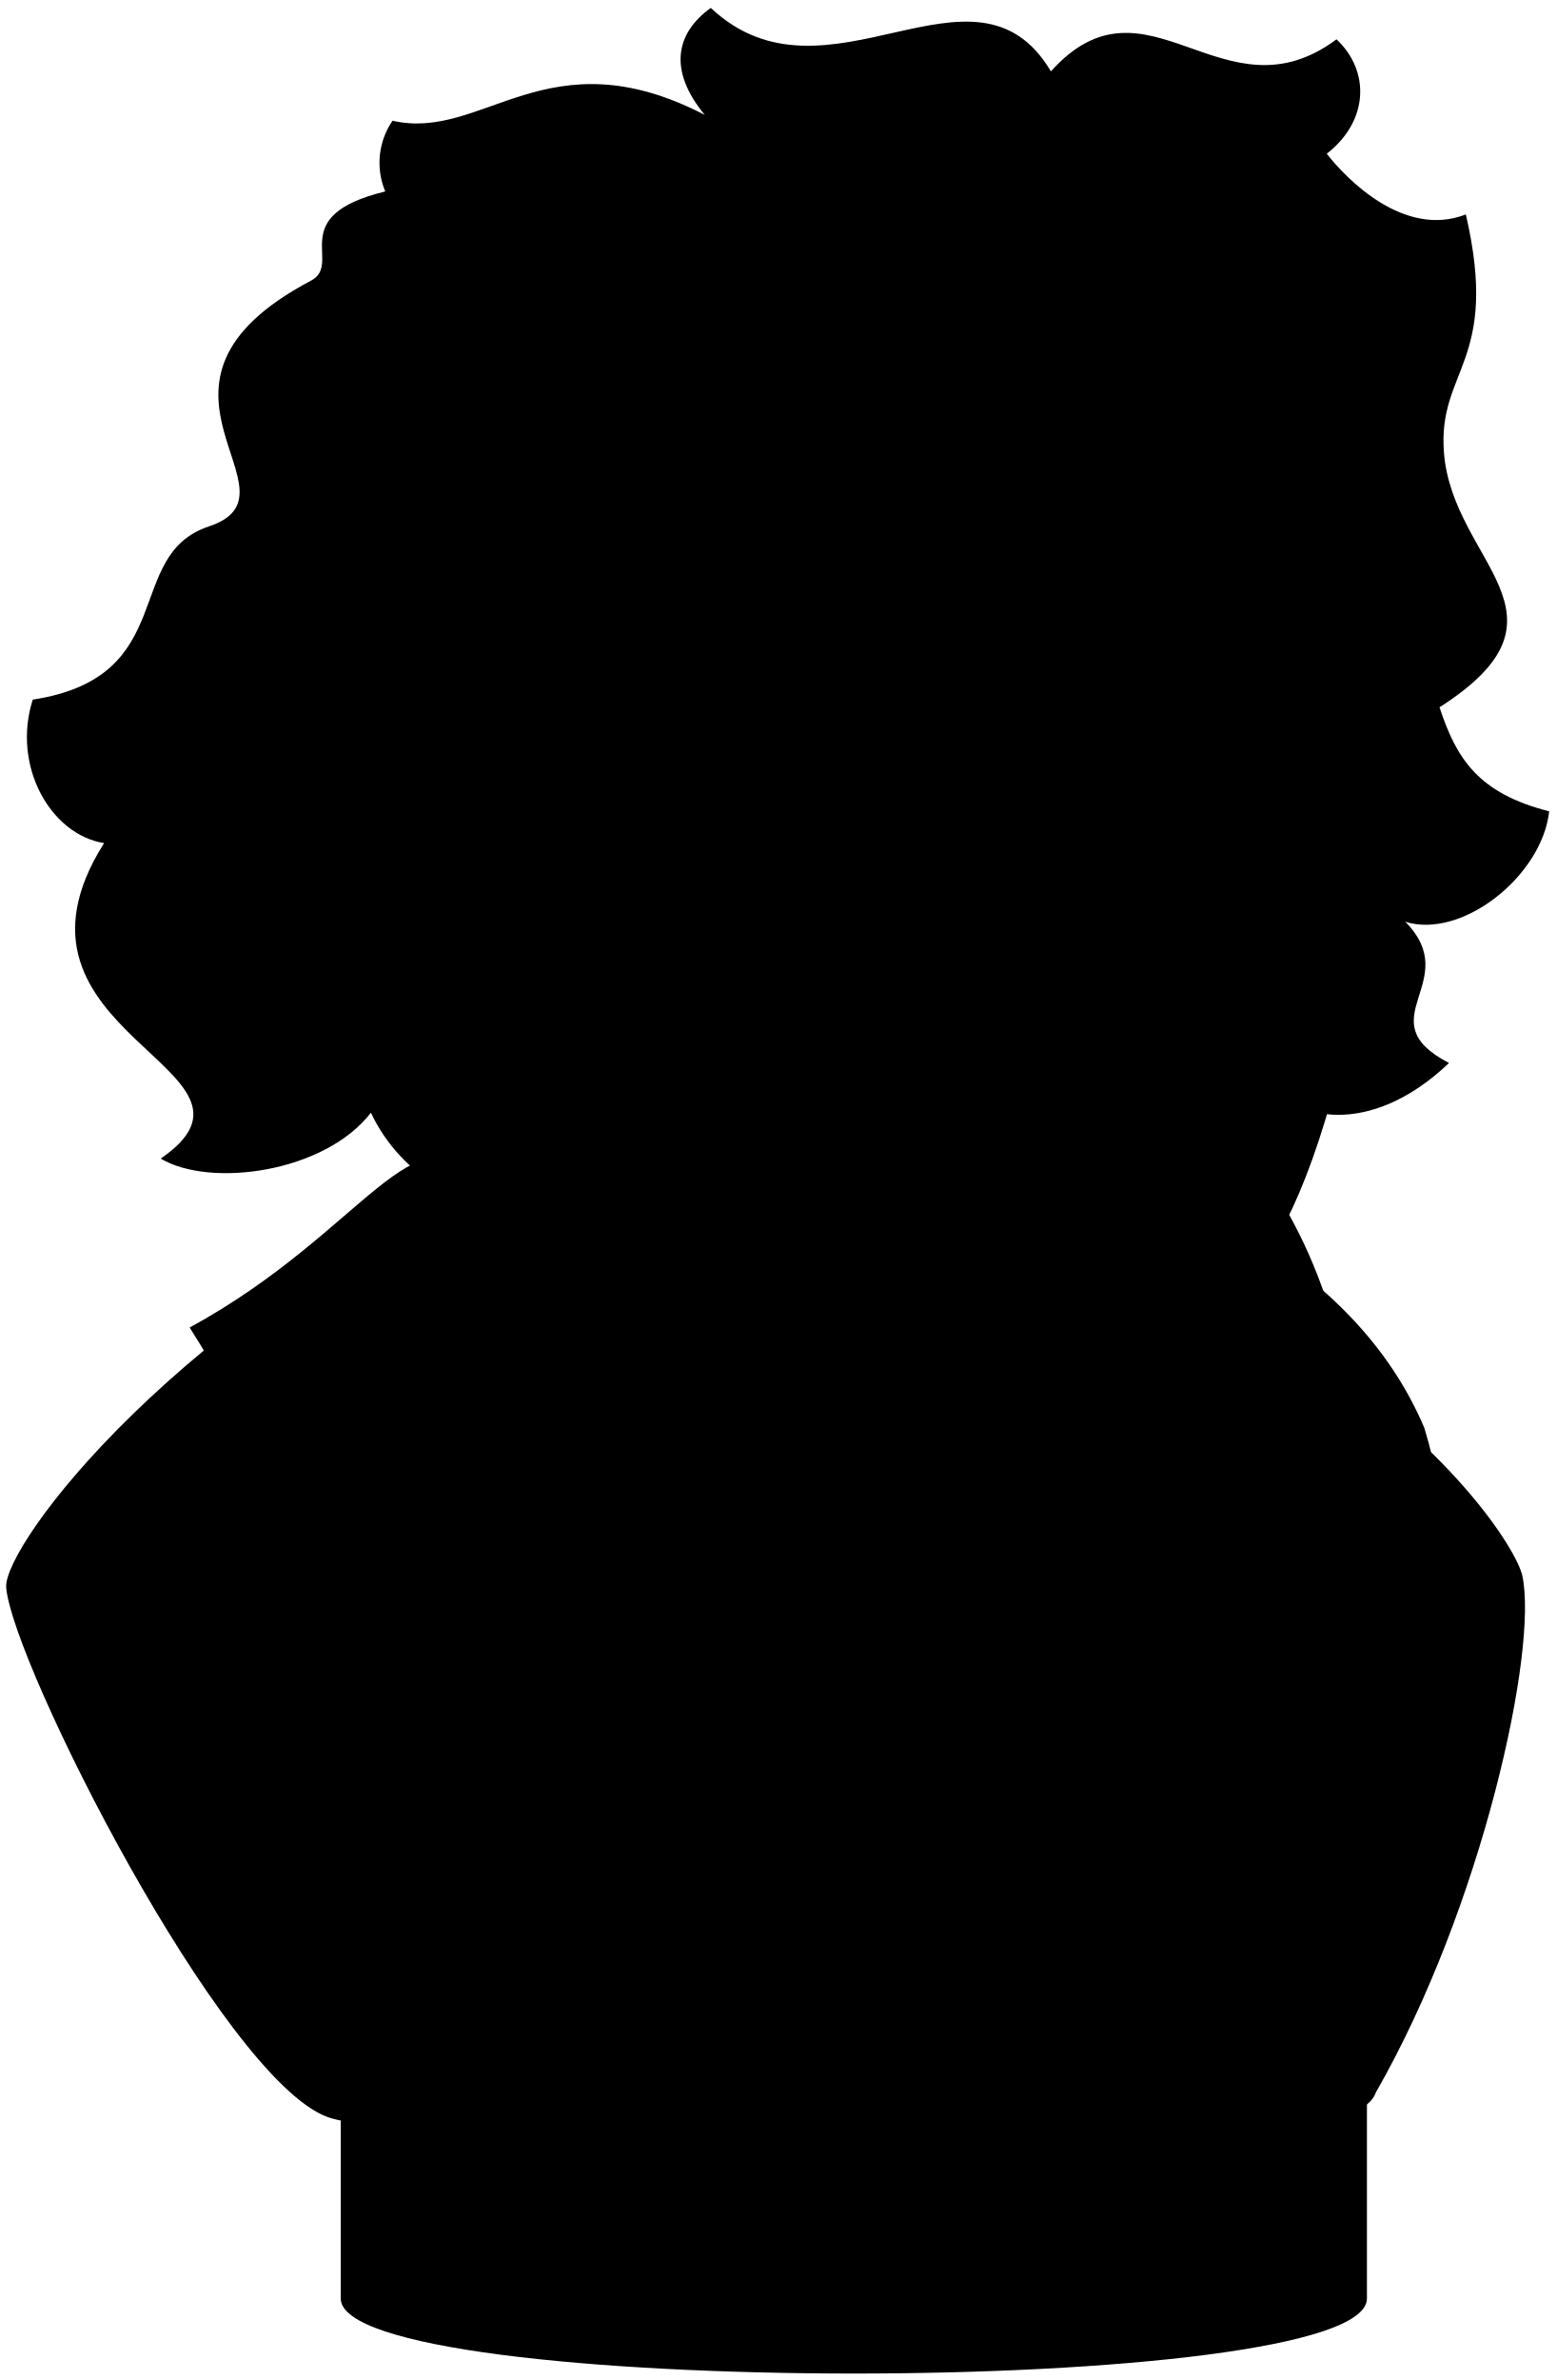
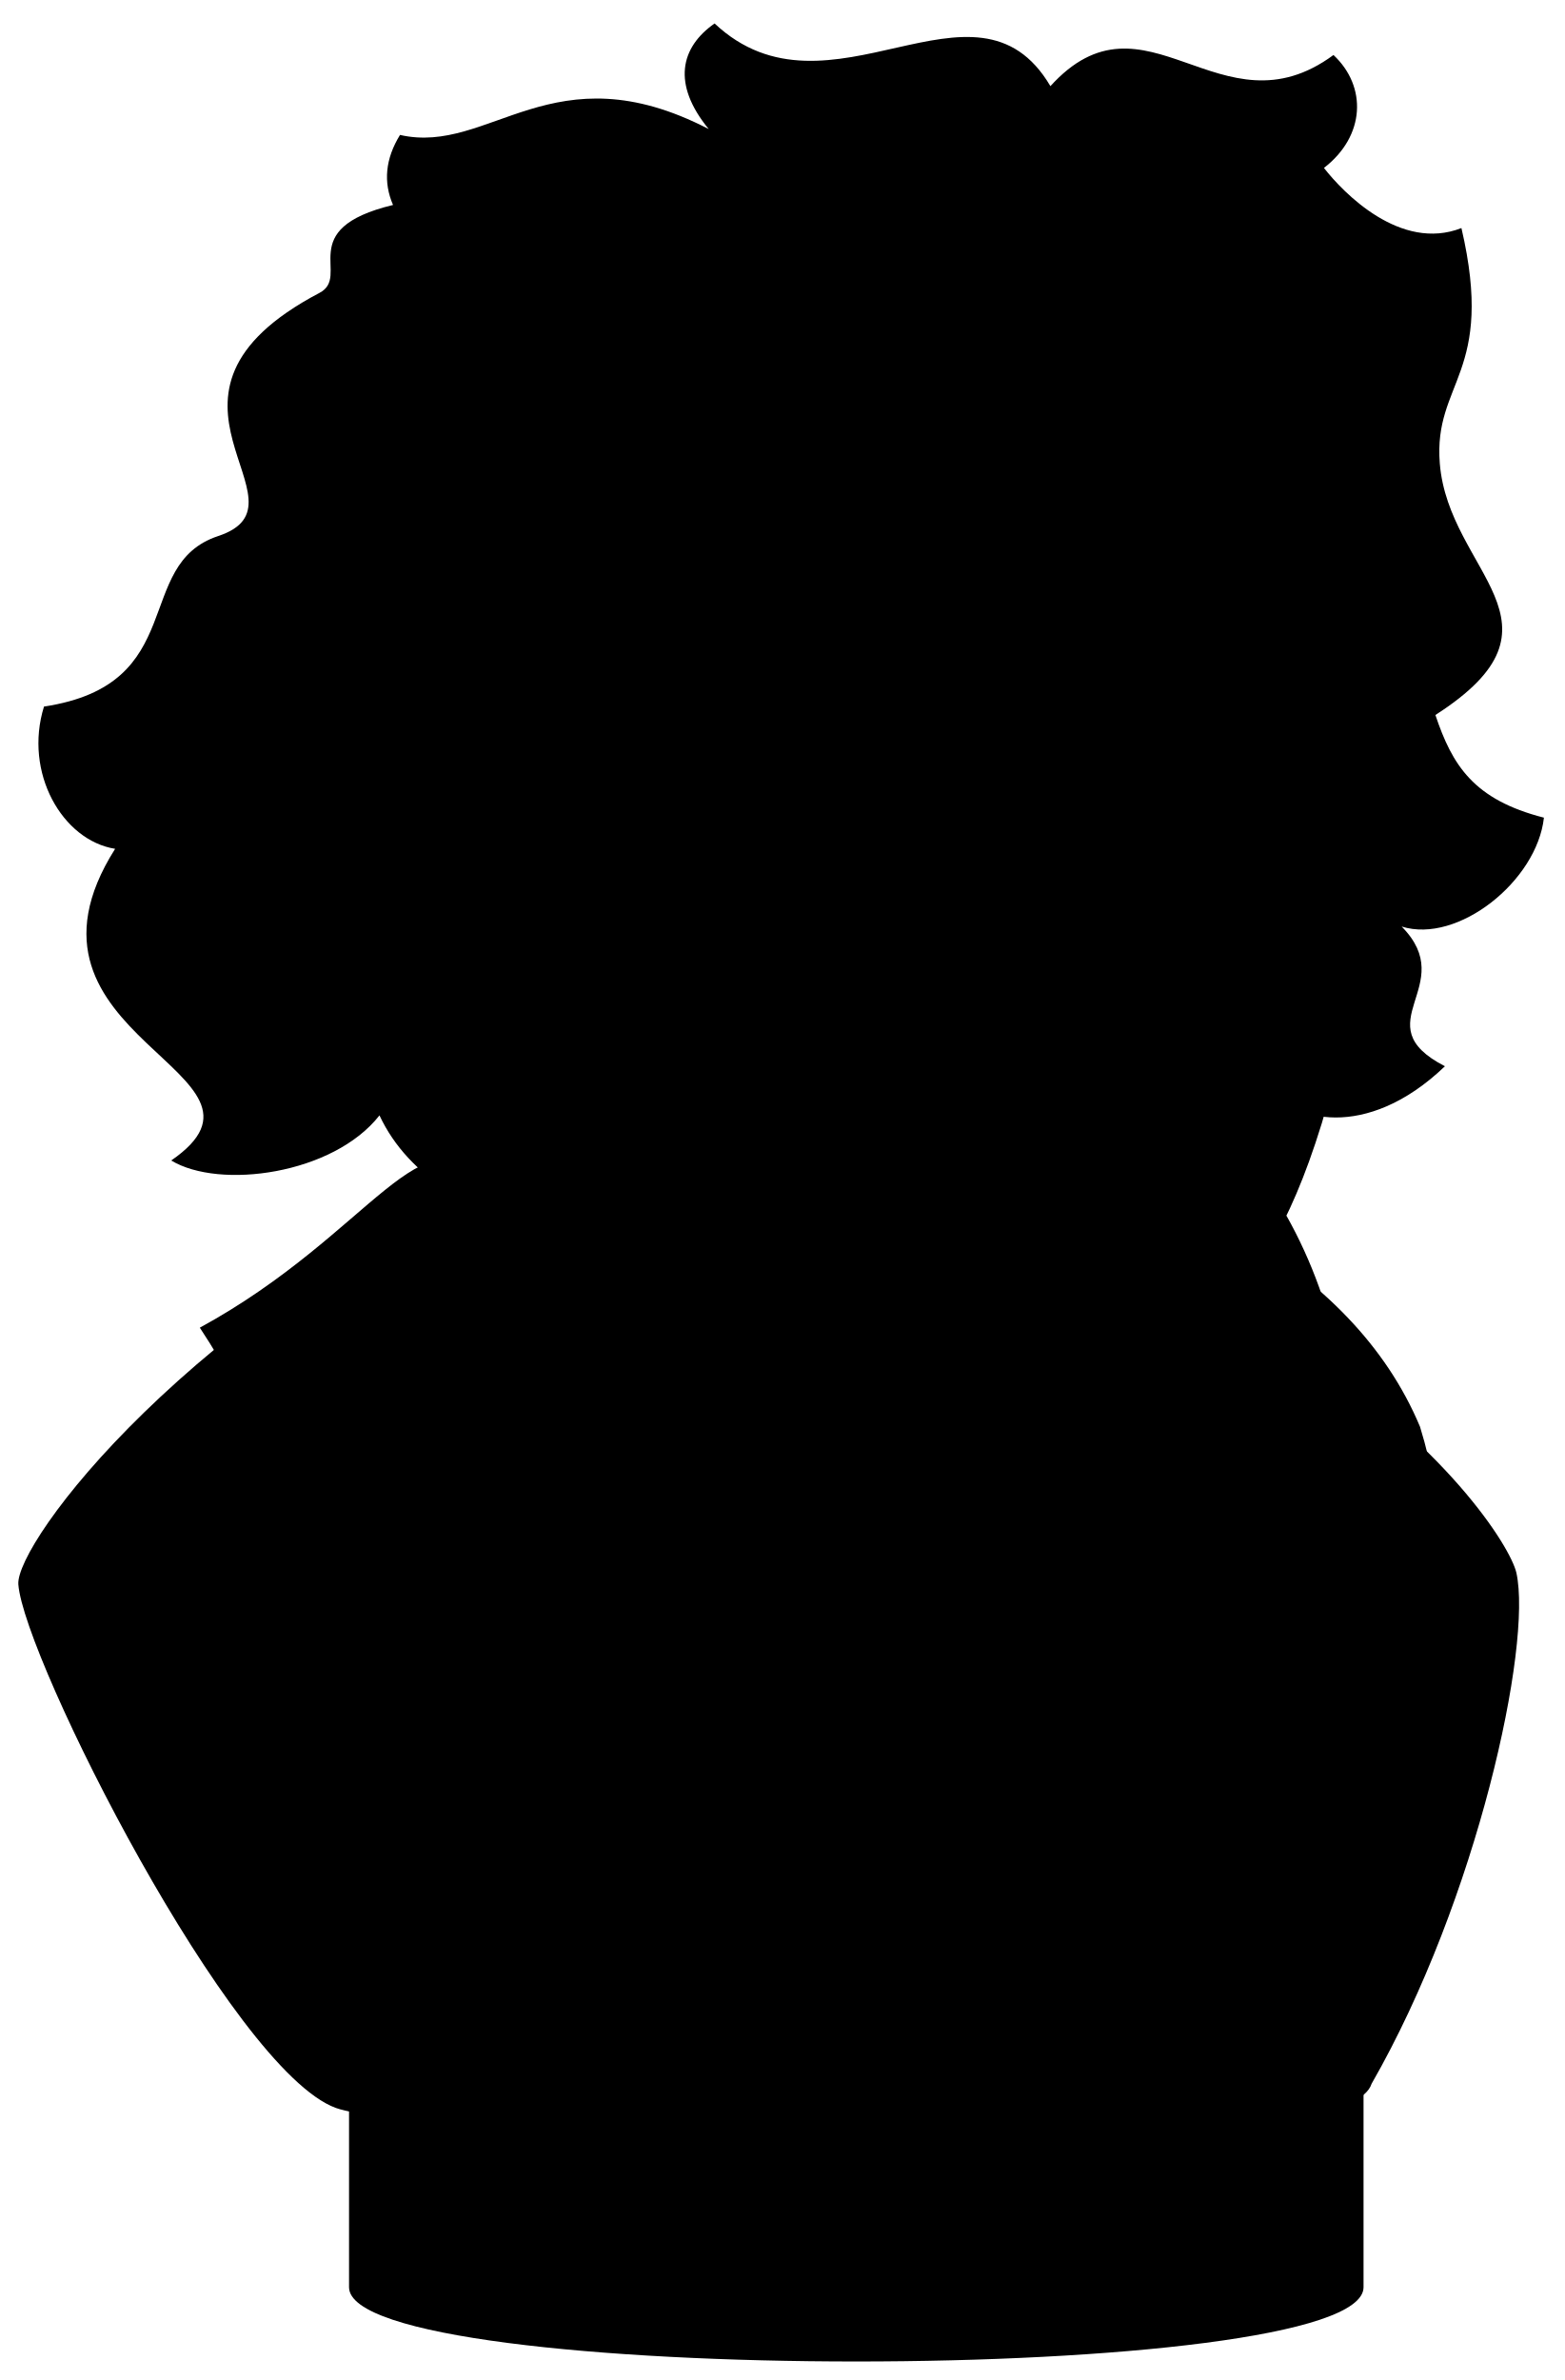
- <svg viewBox="0 0 125.89 192.44">
+ <svg viewBox="0 0 42.66 64.91">
  <g class="porcelainMediumLight">
-     <path d="M27.56,164v21.85c0,8.09,83,8.09,83,0V164Z" />
-     <path d="M42.29,93.11C14.24,106,.25,125,.5,128.35c.47,6.07,17.44,39.7,26,42.83,2.94,1.08,23.44,3.22,22.2.28,19.82,1.67,38.36.84,52.87.18.64.77,8.85.18,9.7-2.43,8.66-15.11,13.14-35.89,11.86-41.79-.92-4.23-21.43-34.21-80.83-34.31" />
-     <path d="M85,5.77C78.83-4.6,66.84,9.43,57.49.64c-2.79,2-3.5,5-.49,8.65-12.74-6.59-17.9,2.17-25.25.47a6,6,0,0,0-.59,5.72c-8.21,2-3.37,5.8-6,7.21-16,8.44-.11,17.18-8.28,19.88-7,2.34-2.26,12.16-14.23,14C.94,61.92,4.09,67.49,8.42,68.17-1.41,83.71,23.51,86.44,13,93.68c4,2.39,13.26,1.14,17-3.71,9.61,20.53,68,8.06,73.2-2.16,1.29,2.46,7.45,4.38,14-1.86-6.75-3.49,1.26-6.56-3.54-11.42,4.59,1.44,11.07-3.71,11.64-8.93-5.74-1.45-7.51-4.27-8.87-8.41,11.71-7.49,1.07-11.65.36-20.58-.54-6.74,4.55-7.3,1.77-19.27-5,1.94-9.66-2.87-11.25-4.91,3.38-2.62,3.54-6.67.79-9.25C98.92,10,92.77-2.88,85,5.77Z" />
+     <path d="M9.52,55.1v7.28c0,2.7,27.67,2.7,27.67,0v-7.28H9.52Z" />
+     <path d="M14.43,31.46C5.08,35.75,.42,42.09,.5,43.21c.15,2.02,5.81,13.24,8.66,14.28,.98,.36,7.81,1.07,7.4,.09,6.61,.56,12.79,.28,17.62,.06,.21,.26,2.95,.06,3.23-.81,2.89-5.04,4.38-11.96,3.95-13.93-.31-1.41-7.14-11.41-26.94-11.44" />
+     <path d="M28.65,2.35c-2.04-3.46-6.04,1.22-9.16-1.71-.93,.65-1.17,1.65-.16,2.88-4.25-2.2-5.97,.72-8.42,.16-.4,.65-.46,1.29-.19,1.91-2.74,.66-1.12,1.94-2.01,2.4-5.34,2.81-.04,5.73-2.76,6.63-2.35,.78-.76,4.05-4.75,4.65-.56,1.8,.5,3.65,1.94,3.88-3.28,5.18,5.03,6.09,1.53,8.5,1.32,.8,4.42,.38,5.68-1.23,3.2,6.84,22.67,2.69,24.4-.72,.43,.82,2.49,1.46,4.66-.62-2.25-1.16,.42-2.19-1.18-3.81,1.53,.48,3.69-1.24,3.88-2.97-1.92-.49-2.5-1.43-2.96-2.8,3.9-2.5,.36-3.88,.12-6.86-.18-2.24,1.52-2.43,.59-6.42-1.66,.65-3.22-.96-3.75-1.64,1.13-.87,1.18-2.22,.26-3.08-3.08,2.27-5.13-2.02-7.73,.86Z" />
  </g>
  <g class="porcelainLight">
-     <path d="M38.92,95.74c-5.28-6.78-9.39,3.87-23.58,11.6a70.06,70.06,0,0,1,9.77,24.51c6-4.87,11.67-8.16,14.18-5.53,2.14,2.23-3.42,7.93-9.58,13.63,4.27,10.75,9.94,20,19,31.51,2.11,2.69,25.47,2.49,25.06,1C63.74,135.17,46.11,105,38.92,95.74Z" />
-     <path d="M100.46,99.61c6.67,4,11.89,9.12,14.74,15.84,4,13.08,2.21,32.24-13.64,56.19-1.41,2.14-14.6,1.75-14.19.57A234.08,234.08,0,0,0,100.46,99.61Z" />
-     <path d="M84.11,123c-16.33-12.28-9.91-19.57-39.56,3.27-3.39-10-11.06-30.2-9-32.67C39.36,89,40.73,88.36,42.8,89l61.47,9.22a40.39,40.39,0,0,1,4.28,27.37C99.76,109,98.36,107.48,84.11,123Z" />
-     <path d="M77.36,127.46c-2.81,3.52.1,8.4-.72,11.69-1.76,7-6.43,10-10.2,13.19-3.63-4.37-5.79-10.45-3.54-19.15,1.35-5.23.92-17.18,14.87-14.69Z" />
-     <path d="M92.08,118.74c9.31.29,7.78,8.71,8.46,13.91.89,6.78,1.23,14.76-8.08,18.1C90,144.6,84.8,139.34,90.6,127.21Z" />
-     <path d="M77.77,118.5c2.13-4.14,13.19-4.71,14.31.24.39,1.74.16,6.09-1.48,8.47-2.25,3.26-12.26,2.55-13.24.25A11.3,11.3,0,0,1,77.77,118.5Z" />
-     <path d="M36.61,73.78c2.94-1.51,5-4.12,6.85-7.25,6.94-1.45,10.92-5,11.85-10.68-1.17-1.69,7.95-3.39,5.08-11.72-1.17-1.7,5-2,6.65-9.38,4.71,1.59,5.86-2,11.46-2.61,4.78-.55,9.12,1.57,15.44-3.54A19.34,19.34,0,0,0,107.29,34c3.13,3.25,1.26,10,4.56,16.15,2.08,3.91-2.64,7.13-3.78,13.68-1.56,9,2.92,14.39-.91,26.83-2.75,9-5.46,12.15-9.12,17.33-3.13,4.43-8.34,5.34-12.11,5.47C66.91,111,52.39,101.93,42.8,89a21.89,21.89,0,0,0-.38-5.5C40.34,80.05,37.18,78.8,36.61,73.78Z" />
+     <path d="M13.31,32.34c-1.76-2.26-3.13,1.29-7.86,3.87,1.45,2.19,2.56,4.87,3.25,8.17,2.01-1.62,3.89-2.72,4.73-1.84,.71,.74-1.14,2.64-3.19,4.54,1.42,3.58,3.31,6.66,6.33,10.5,.71,.9,8.49,.83,8.35,.33-3.34-12.42-9.21-22.5-11.61-25.57Z" />
+     <path d="M33.82,33.63c2.23,1.35,3.97,3.04,4.91,5.28,1.35,4.36,.74,10.75-4.54,18.73-.47,.71-4.87,.58-4.73,.19,3-8.69,4.14-16.24,4.36-24.2Z" />
+     <path d="M28.37,41.42c-5.44-4.09-3.3-6.52-13.19,1.09-1.13-3.35-3.69-10.06-3-10.89,1.27-1.54,1.73-1.74,2.42-1.53l20.49,3.07c1.35,2.4,2.11,5.64,1.43,9.13-2.93-5.53-3.4-6.03-8.15-.86Z" />
+     <path d="M26.12,42.91c-.94,1.17,.03,2.8-.24,3.9-.59,2.34-2.14,3.34-3.4,4.39-1.21-1.46-1.93-3.48-1.18-6.38,.45-1.75,.31-5.73,4.96-4.9l-.14,2.99Z" />
+     <path d="M31.03,40.01c3.1,.09,2.6,2.9,2.82,4.63,.29,2.26,.41,4.92-2.7,6.04-.82-2.05-2.55-3.8-.62-7.85l.49-2.82Z" />
+     <path d="M26.26,39.93c.71-1.38,4.4-1.57,4.77,.08,.13,.58,.05,2.03-.49,2.82-.75,1.09-4.09,.85-4.41,.08-.38-.9-.3-2.14,.14-2.99Z" />
+     <path d="M12.54,25.02c.98-.5,1.68-1.37,2.28-2.41,2.31-.48,3.64-1.66,3.95-3.56-.39-.56,2.65-1.13,1.69-3.91-.39-.56,1.65-.65,2.21-3.13,1.57,.53,1.95-.65,3.82-.87,1.59-.19,3.04,.52,5.15-1.18,1.15,1.09,2.71,1.79,4.45,1.79,1.04,1.09,.42,3.32,1.52,5.38,.69,1.3-.88,2.38-1.26,4.56-.52,3,.97,4.8-.3,8.95-.92,2.98-1.82,4.05-3.04,5.78-1.04,1.48-2.78,1.78-4.04,1.82-6.34-.8-11.18-3.83-14.38-8.15-.01-.37,.05-1.23-.13-1.83-.69-1.14-1.74-1.56-1.94-3.23Z" />
  </g>
  <g class="porcelainMediumLight">
-     <circle cx="80.62" cy="63.66" r="2.54" />
-     <circle cx="105.24" cy="64.23" r="2.42" />
+     <circle cx="27.21" cy="21.65" r=".85" />
+     <circle cx="35.41" cy="21.84" r=".81" />
  </g>
  <g class="statueEdgeLine">
-     <path d="M97.09,61.61c.46,10.41,11.3,17.07,2,21.52-2.16,1-7.29,1-9-.23" />
-     <path d="M47.44,83.48c-1.39,1-3.83,2-5,0" />
-     <path d="M101.69,93.21c-4.34-2.35-4.9-.06-10.1-.17-4.14-.09-8.06-2.28-15.52.54" />
-     <path d="M75.5,142.41c3.83,6.68,5.74,12.72,5.88,14.86.09,1.47-.27,7.36-.82,15.11" />
-     <path d="M88.88,143.59a70.37,70.37,0,0,0-7.5,13.68" />
-     <path d="M89.35,56.4c-4,.41-6-2.16-8.5-2.57-4.26-.69-10.35.1-13.67,2.86" />
-     <path d="M98.24,57c2.6,0,4.56-2.15,7-2a8.49,8.49,0,0,1,5.51,2" />
-     <path d="M96.41,96.46c-3.28,2.57-8.69,2.14-12.11,0" />
-     <path d="M28.2,73.44a9.85,9.85,0,0,0,8.41.34" />
-     <path d="M107.29,34a4.66,4.66,0,0,0,4.57-2.72" />
+     <path d="M32.7,20.96c.15,3.47,3.77,5.69,.66,7.18-.72,.34-2.43,.35-3.01-.08" />
+     <path d="M16.15,28.26c-.46,.35-1.28,.67-1.67,0" />
+     <path d="M34.23,31.5c-1.45-.78-1.63-.02-3.37-.06-1.38-.03-2.69-.76-5.17,.18" />
+     <path d="M25.5,47.9c1.28,2.23,1.92,4.24,1.96,4.95,.03,.49-.09,2.45-.27,5.03" />
+     <path d="M29.96,48.29c-1.24,1.81-1.73,2.8-2.5,4.56" />
+     <path d="M30.12,19.23c-1.35,.13-2.01-.72-2.83-.86-1.42-.23-3.45,.03-4.55,.95" />
+     <path d="M33.08,19.41c.87,0,1.52-.72,2.32-.68,.66,.03,1.35,.2,1.84,.65" />
+     <path d="M32.47,32.58c-1.09,.85-2.9,.71-4.04,0" />
+     <path d="M9.73,24.91c.89,.48,1.9,.48,2.8,.11" />
+     <path d="M36.1,11.75c.74,.03,1.2-.32,1.52-.91" />
  </g>
  <g class="statueCreaseLine">
-     <path d="M86.56,63.46c-4.37-4-11-4.28-15.16.11" />
-     <path d="M84.59,66.24c-2.16,4.05-10.53,2.77-12.38-.7" />
-     <path d="M99.29,66.24c2.2,2.31,6.48,3.12,8.57.66" />
-     <path d="M108.52,62c-3.68-1.52-6.57-.48-9.35,2.18" />
-     <path d="M91.77,51c.91,1.67,1.51,3.43,1,5" />
-     <path d="M98.48,51.19a6.77,6.77,0,0,1-1.74,4.63" />
-     <path d="M84.13,81.28a21.67,21.67,0,0,1-10.88,7.29" />
-     <path d="M101.49,86.84a19.39,19.39,0,0,0-2.43-3.71" />
-     <path d="M77.83,91.05c.24,1.8-3,2.88-3.47,4.31" />
-     <path d="M100.34,90.34a6.31,6.31,0,0,1,1.43,4.07" />
-     <path d="M94.11,101.61c-2.24-1.6-7-1.28-9.45.32" />
+     <path d="M29.19,21.58c-1.46-1.33-3.67-1.43-5.05,.04" />
+     <path d="M28.53,22.51c-.72,1.35-3.51,.93-4.13-.23" />
+     <path d="M33.43,22.51c.73,.77,2.16,1.04,2.86,.22" />
+     <path d="M36.51,21.09c-1.23-.51-2.19-.16-3.12,.73" />
+     <path d="M30.92,17.41c.31,.56,.5,1.14,.35,1.66" />
+     <path d="M33.16,17.49c.04,.5-.26,1.28-.58,1.54" />
+     <path d="M28.38,27.52c-.91,1.07-2.02,1.97-3.63,2.43" />
+     <path d="M34.16,29.37c-.12-.27-.39-.69-.81-1.23" />
+     <path d="M26.28,30.78c.08,.6-1,.96-1.16,1.44" />
+     <path d="M33.78,30.54c.34,.49,.52,.95,.48,1.36" />
+     <path d="M31.7,34.3c-.75-.53-2.35-.43-3.15,.11" />
  </g>
</svg>
